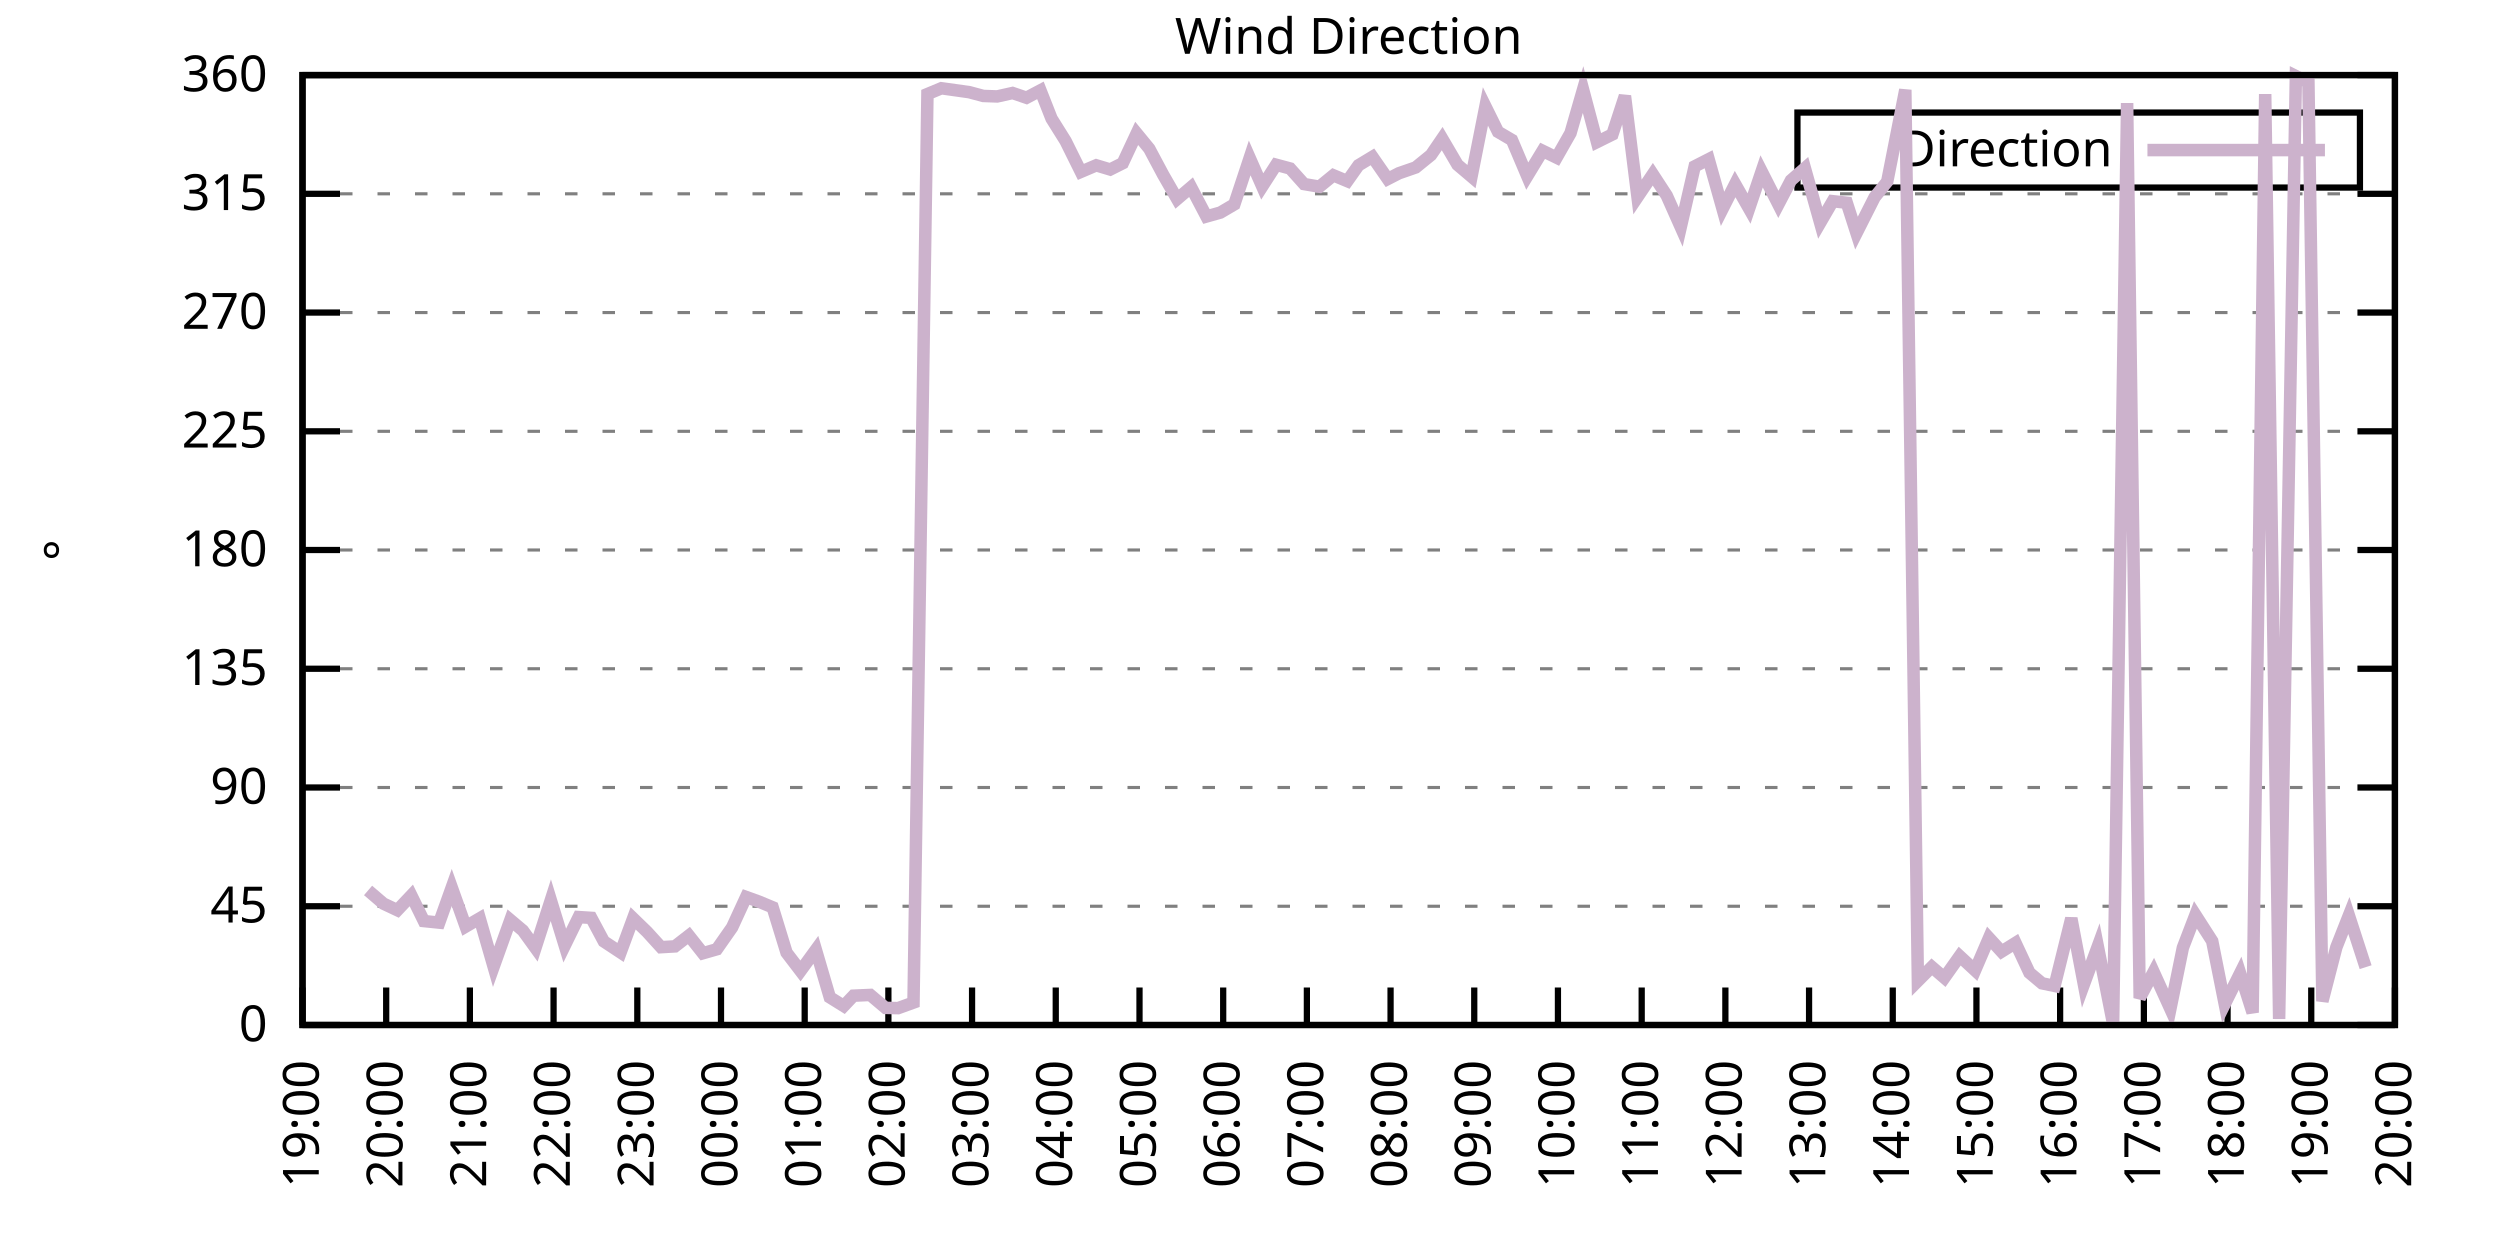
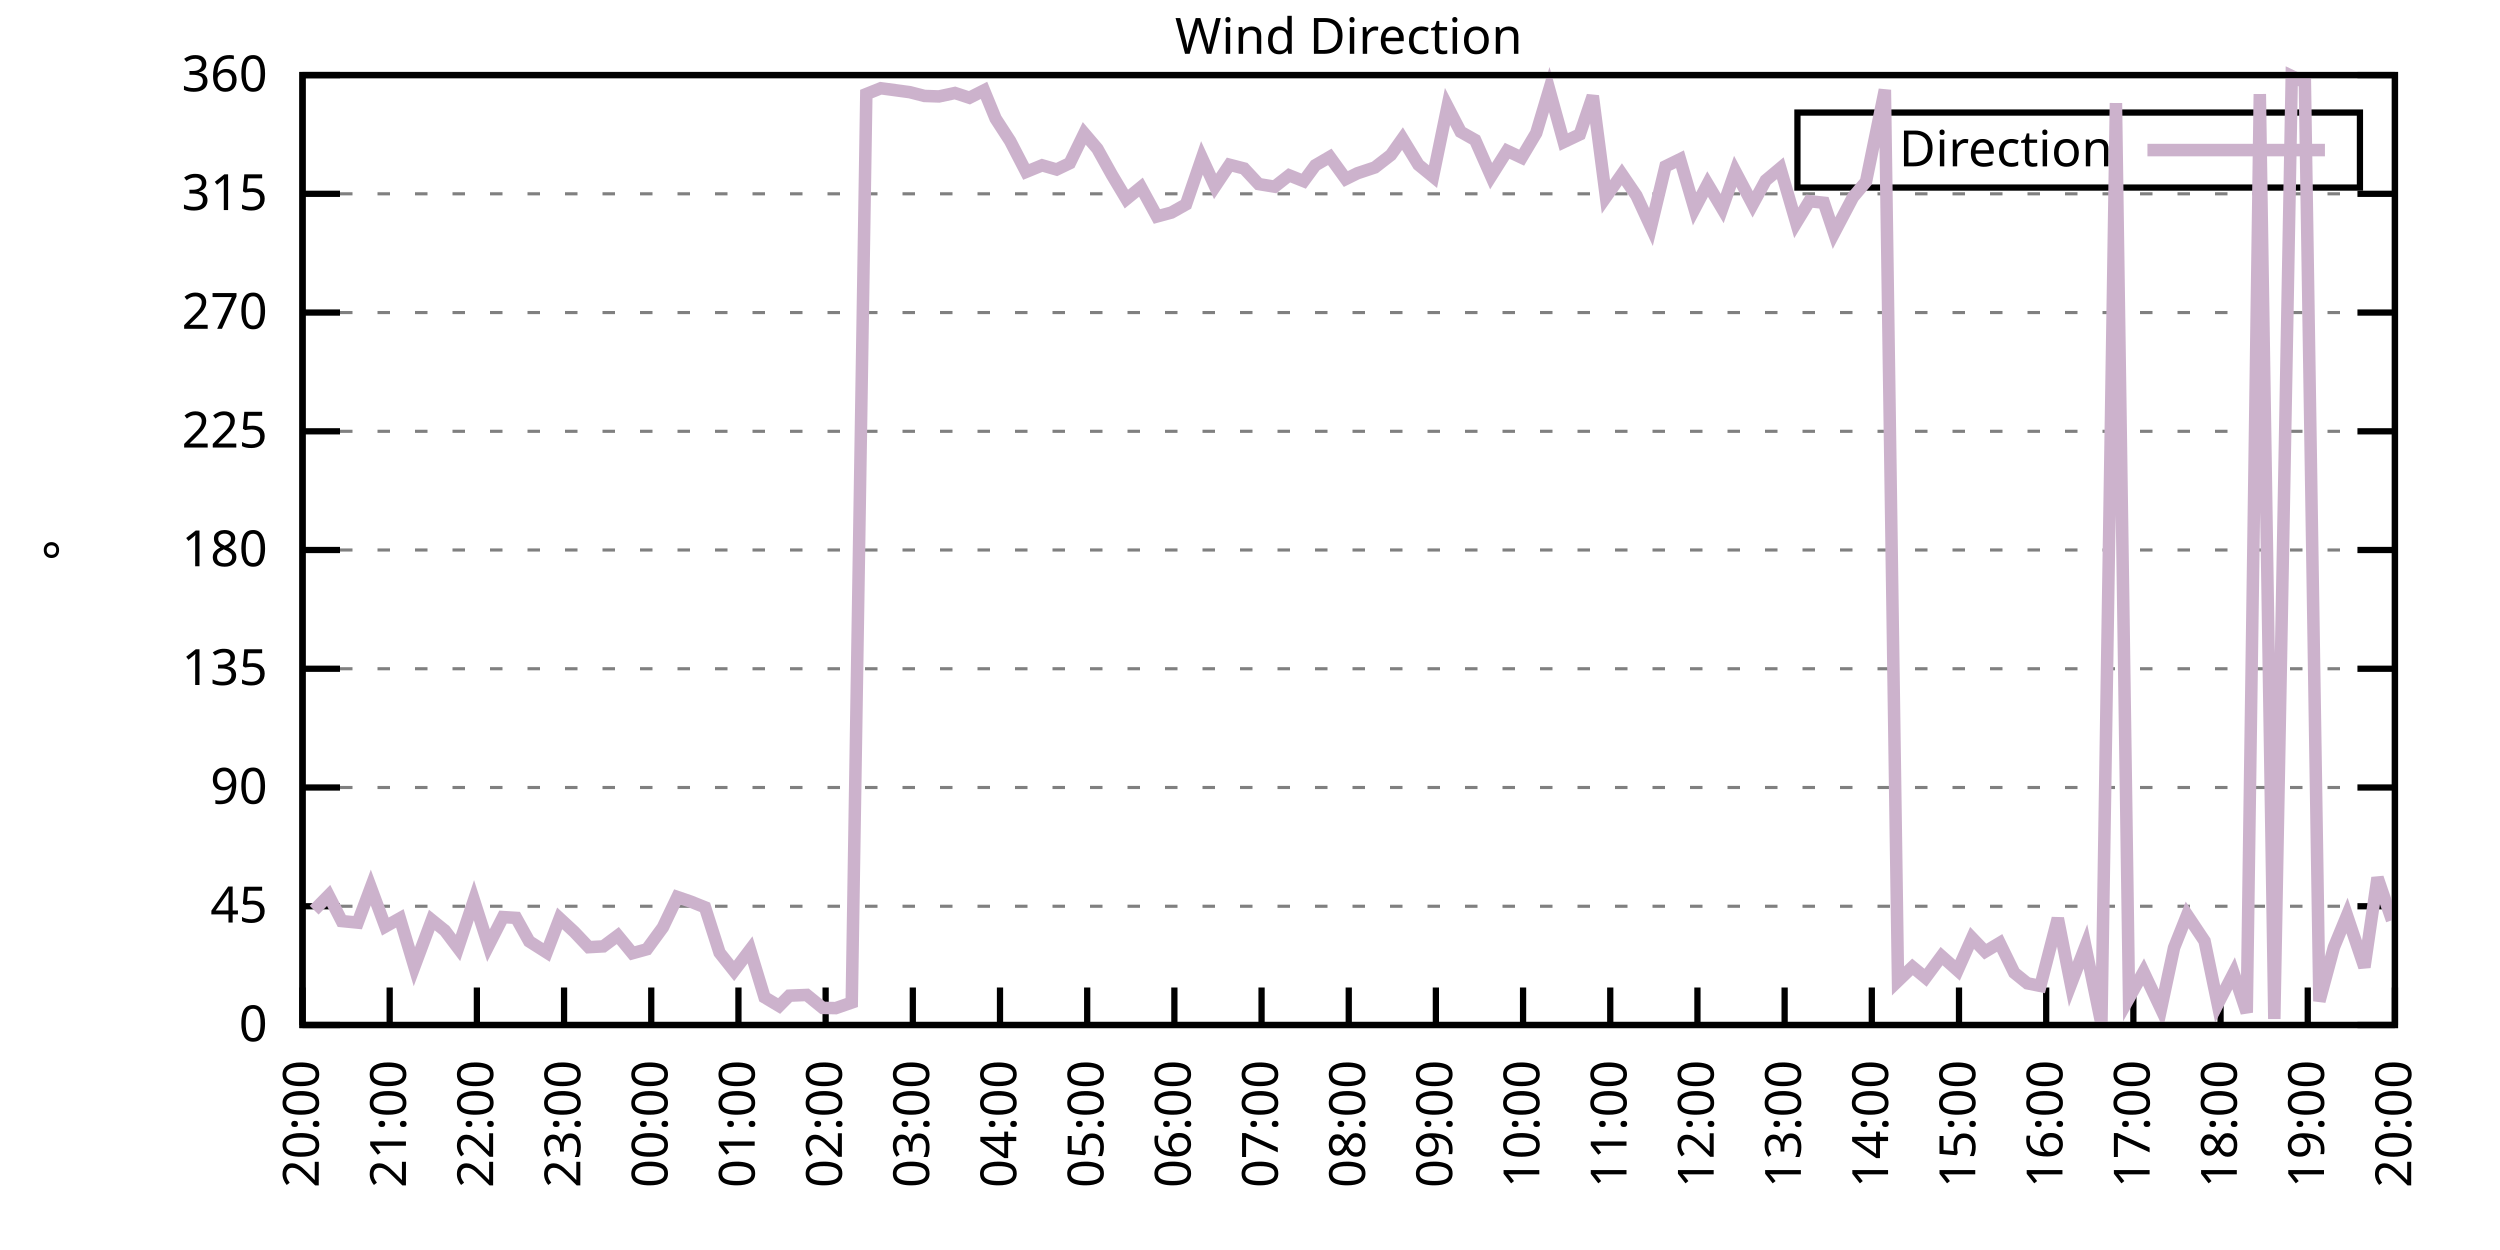
<svg xmlns="http://www.w3.org/2000/svg" xmlns:xlink="http://www.w3.org/1999/xlink" width="400" height="200" viewBox="0 0 400 200">
  <g id="gnuplot_canvas">
    <rect x="0" y="0" width="400" height="200" fill="none" />
    <defs>
      <circle id="gpDot" r="0.5" stroke-width="0.5" stroke="currentColor" />
      <path id="gpPt0" stroke-width="0.333" stroke="currentColor" d="M-1,0 h2 M0,-1 v2" />
      <path id="gpPt1" stroke-width="0.333" stroke="currentColor" d="M-1,-1 L1,1 M1,-1 L-1,1" />
      <path id="gpPt2" stroke-width="0.333" stroke="currentColor" d="M-1,0 L1,0 M0,-1 L0,1 M-1,-1 L1,1 M-1,1 L1,-1" />
      <rect id="gpPt3" stroke-width="0.333" stroke="currentColor" x="-1" y="-1" width="2" height="2" />
      <rect id="gpPt4" stroke-width="0.333" stroke="currentColor" fill="currentColor" x="-1" y="-1" width="2" height="2" />
      <circle id="gpPt5" stroke-width="0.333" stroke="currentColor" cx="0" cy="0" r="1" />
      <use xlink:href="#gpPt5" id="gpPt6" fill="currentColor" stroke="none" />
      <path id="gpPt7" stroke-width="0.333" stroke="currentColor" d="M0,-1.33 L-1.33,0.67 L1.33,0.67 z" />
      <use xlink:href="#gpPt7" id="gpPt8" fill="currentColor" stroke="none" />
      <use xlink:href="#gpPt7" id="gpPt9" stroke="currentColor" transform="rotate(180)" />
      <use xlink:href="#gpPt9" id="gpPt10" fill="currentColor" stroke="none" />
      <use xlink:href="#gpPt3" id="gpPt11" stroke="currentColor" transform="rotate(45)" />
      <use xlink:href="#gpPt11" id="gpPt12" fill="currentColor" stroke="none" />
      <path id="gpPt13" stroke-width="0.333" stroke="currentColor" d="M0,1.330 L1.265,0.411 L0.782,-1.067 L-0.782,-1.076 L-1.265,0.411 z" />
      <use xlink:href="#gpPt13" id="gpPt14" fill="currentColor" stroke="none" />
      <filter id="textbox" filterUnits="objectBoundingBox" x="0" y="0" height="1" width="1">
        <feFlood flood-color="white" flood-opacity="1" result="bgnd" />
        <feComposite in="SourceGraphic" in2="bgnd" operator="atop" />
      </filter>
      <filter id="greybox" filterUnits="objectBoundingBox" x="0" y="0" height="1" width="1">
        <feFlood flood-color="lightgrey" flood-opacity="1" result="grey" />
        <feComposite in="SourceGraphic" in2="grey" operator="atop" />
      </filter>
    </defs>
    <g fill="none" color="white" stroke="currentColor" stroke-width="1.00" stroke-linecap="butt" stroke-linejoin="miter">
</g>
    <g fill="none" color="black" stroke="currentColor" stroke-width="1.00" stroke-linecap="butt" stroke-linejoin="miter">
      <g stroke="none" shape-rendering="crispEdges">
        <polygon fill="rgb(255, 255, 255)" points="48.40,164.00 383.18,164.00 383.18,12.02 48.40,12.02 " />
      </g>
    </g>
    <g fill="none" color="black" stroke="currentColor" stroke-width="1.00" stroke-linecap="butt" stroke-linejoin="miter">
</g>
    <g fill="none" color="black" stroke="black" stroke-width="0.50" stroke-linecap="butt" stroke-linejoin="miter">
</g>
    <g fill="none" color="gray" stroke="currentColor" stroke-width="0.50" stroke-linecap="butt" stroke-linejoin="miter">
      <path stroke="gray" stroke-dasharray="2,4" class="gridline" d="M48.40,164.00 L383.19,164.00  " />
    </g>
    <g fill="none" color="gray" stroke="gray" stroke-width="1.00" stroke-linecap="butt" stroke-linejoin="miter">
</g>
    <g fill="none" color="black" stroke="currentColor" stroke-width="1.00" stroke-linecap="butt" stroke-linejoin="miter">
      <path stroke="black" d="M48.40,164.00 L54.40,164.00 M383.19,164.00 L377.19,164.00  " />
      <g transform="translate(42.80,166.60)" stroke="none" fill="black" font-family="Sans" font-size="8.00" text-anchor="end">
        <text>
          <tspan font-family="Sans"> 0</tspan>
        </text>
      </g>
    </g>
    <g fill="none" color="black" stroke="currentColor" stroke-width="1.00" stroke-linecap="butt" stroke-linejoin="miter">
</g>
    <g fill="none" color="black" stroke="black" stroke-width="0.50" stroke-linecap="butt" stroke-linejoin="miter">
</g>
    <g fill="none" color="gray" stroke="currentColor" stroke-width="0.50" stroke-linecap="butt" stroke-linejoin="miter">
      <path stroke="gray" stroke-dasharray="2,4" class="gridline" d="M48.40,145.00 L383.19,145.00  " />
    </g>
    <g fill="none" color="gray" stroke="gray" stroke-width="1.00" stroke-linecap="butt" stroke-linejoin="miter">
</g>
    <g fill="none" color="black" stroke="currentColor" stroke-width="1.00" stroke-linecap="butt" stroke-linejoin="miter">
      <path stroke="black" d="M48.40,145.00 L54.40,145.00 M383.19,145.00 L377.19,145.00  " />
      <g transform="translate(42.80,147.60)" stroke="none" fill="black" font-family="Sans" font-size="8.00" text-anchor="end">
        <text>
          <tspan font-family="Sans"> 45</tspan>
        </text>
      </g>
    </g>
    <g fill="none" color="black" stroke="currentColor" stroke-width="1.00" stroke-linecap="butt" stroke-linejoin="miter">
</g>
    <g fill="none" color="black" stroke="black" stroke-width="0.50" stroke-linecap="butt" stroke-linejoin="miter">
</g>
    <g fill="none" color="gray" stroke="currentColor" stroke-width="0.50" stroke-linecap="butt" stroke-linejoin="miter">
      <path stroke="gray" stroke-dasharray="2,4" class="gridline" d="M48.40,126.00 L383.19,126.00  " />
    </g>
    <g fill="none" color="gray" stroke="gray" stroke-width="1.00" stroke-linecap="butt" stroke-linejoin="miter">
</g>
    <g fill="none" color="black" stroke="currentColor" stroke-width="1.00" stroke-linecap="butt" stroke-linejoin="miter">
      <path stroke="black" d="M48.40,126.00 L54.40,126.00 M383.19,126.00 L377.19,126.00  " />
      <g transform="translate(42.80,128.60)" stroke="none" fill="black" font-family="Sans" font-size="8.00" text-anchor="end">
        <text>
          <tspan font-family="Sans"> 90</tspan>
        </text>
      </g>
    </g>
    <g fill="none" color="black" stroke="currentColor" stroke-width="1.00" stroke-linecap="butt" stroke-linejoin="miter">
</g>
    <g fill="none" color="black" stroke="black" stroke-width="0.50" stroke-linecap="butt" stroke-linejoin="miter">
</g>
    <g fill="none" color="gray" stroke="currentColor" stroke-width="0.50" stroke-linecap="butt" stroke-linejoin="miter">
      <path stroke="gray" stroke-dasharray="2,4" class="gridline" d="M48.40,107.00 L383.19,107.00  " />
    </g>
    <g fill="none" color="gray" stroke="gray" stroke-width="1.00" stroke-linecap="butt" stroke-linejoin="miter">
</g>
    <g fill="none" color="black" stroke="currentColor" stroke-width="1.00" stroke-linecap="butt" stroke-linejoin="miter">
      <path stroke="black" d="M48.40,107.00 L54.40,107.00 M383.19,107.00 L377.19,107.00  " />
      <g transform="translate(42.80,109.60)" stroke="none" fill="black" font-family="Sans" font-size="8.00" text-anchor="end">
        <text>
          <tspan font-family="Sans"> 135</tspan>
        </text>
      </g>
    </g>
    <g fill="none" color="black" stroke="currentColor" stroke-width="1.00" stroke-linecap="butt" stroke-linejoin="miter">
</g>
    <g fill="none" color="black" stroke="black" stroke-width="0.50" stroke-linecap="butt" stroke-linejoin="miter">
</g>
    <g fill="none" color="gray" stroke="currentColor" stroke-width="0.50" stroke-linecap="butt" stroke-linejoin="miter">
      <path stroke="gray" stroke-dasharray="2,4" class="gridline" d="M48.40,88.00 L383.19,88.00  " />
    </g>
    <g fill="none" color="gray" stroke="gray" stroke-width="1.00" stroke-linecap="butt" stroke-linejoin="miter">
</g>
    <g fill="none" color="black" stroke="currentColor" stroke-width="1.00" stroke-linecap="butt" stroke-linejoin="miter">
      <path stroke="black" d="M48.40,88.00 L54.40,88.00 M383.19,88.00 L377.19,88.00  " />
      <g transform="translate(42.80,90.60)" stroke="none" fill="black" font-family="Sans" font-size="8.00" text-anchor="end">
        <text>
          <tspan font-family="Sans"> 180</tspan>
        </text>
      </g>
    </g>
    <g fill="none" color="black" stroke="currentColor" stroke-width="1.00" stroke-linecap="butt" stroke-linejoin="miter">
</g>
    <g fill="none" color="black" stroke="black" stroke-width="0.50" stroke-linecap="butt" stroke-linejoin="miter">
</g>
    <g fill="none" color="gray" stroke="currentColor" stroke-width="0.50" stroke-linecap="butt" stroke-linejoin="miter">
      <path stroke="gray" stroke-dasharray="2,4" class="gridline" d="M48.40,69.01 L383.19,69.01  " />
    </g>
    <g fill="none" color="gray" stroke="gray" stroke-width="1.00" stroke-linecap="butt" stroke-linejoin="miter">
</g>
    <g fill="none" color="black" stroke="currentColor" stroke-width="1.00" stroke-linecap="butt" stroke-linejoin="miter">
      <path stroke="black" d="M48.40,69.01 L54.40,69.01 M383.19,69.01 L377.19,69.01  " />
      <g transform="translate(42.80,71.61)" stroke="none" fill="black" font-family="Sans" font-size="8.00" text-anchor="end">
        <text>
          <tspan font-family="Sans"> 225</tspan>
        </text>
      </g>
    </g>
    <g fill="none" color="black" stroke="currentColor" stroke-width="1.00" stroke-linecap="butt" stroke-linejoin="miter">
</g>
    <g fill="none" color="black" stroke="black" stroke-width="0.50" stroke-linecap="butt" stroke-linejoin="miter">
</g>
    <g fill="none" color="gray" stroke="currentColor" stroke-width="0.50" stroke-linecap="butt" stroke-linejoin="miter">
      <path stroke="gray" stroke-dasharray="2,4" class="gridline" d="M48.40,50.01 L383.19,50.01  " />
    </g>
    <g fill="none" color="gray" stroke="gray" stroke-width="1.00" stroke-linecap="butt" stroke-linejoin="miter">
</g>
    <g fill="none" color="black" stroke="currentColor" stroke-width="1.00" stroke-linecap="butt" stroke-linejoin="miter">
      <path stroke="black" d="M48.40,50.01 L54.40,50.01 M383.19,50.01 L377.19,50.01  " />
      <g transform="translate(42.80,52.61)" stroke="none" fill="black" font-family="Sans" font-size="8.00" text-anchor="end">
        <text>
          <tspan font-family="Sans"> 270</tspan>
        </text>
      </g>
    </g>
    <g fill="none" color="black" stroke="currentColor" stroke-width="1.00" stroke-linecap="butt" stroke-linejoin="miter">
</g>
    <g fill="none" color="black" stroke="black" stroke-width="0.50" stroke-linecap="butt" stroke-linejoin="miter">
</g>
    <g fill="none" color="gray" stroke="currentColor" stroke-width="0.50" stroke-linecap="butt" stroke-linejoin="miter">
      <path stroke="gray" stroke-dasharray="2,4" class="gridline" d="M48.40,31.01 L383.19,31.01  " />
    </g>
    <g fill="none" color="gray" stroke="gray" stroke-width="1.00" stroke-linecap="butt" stroke-linejoin="miter">
</g>
    <g fill="none" color="black" stroke="currentColor" stroke-width="1.00" stroke-linecap="butt" stroke-linejoin="miter">
      <path stroke="black" d="M48.40,31.01 L54.40,31.01 M383.19,31.01 L377.19,31.01  " />
      <g transform="translate(42.80,33.61)" stroke="none" fill="black" font-family="Sans" font-size="8.00" text-anchor="end">
        <text>
          <tspan font-family="Sans"> 315</tspan>
        </text>
      </g>
    </g>
    <g fill="none" color="black" stroke="currentColor" stroke-width="1.00" stroke-linecap="butt" stroke-linejoin="miter">
</g>
    <g fill="none" color="black" stroke="black" stroke-width="0.50" stroke-linecap="butt" stroke-linejoin="miter">
</g>
    <g fill="none" color="gray" stroke="currentColor" stroke-width="0.50" stroke-linecap="butt" stroke-linejoin="miter">
      <path stroke="gray" stroke-dasharray="2,4" class="gridline" d="M48.40,12.01 L383.19,12.01  " />
    </g>
    <g fill="none" color="gray" stroke="gray" stroke-width="1.00" stroke-linecap="butt" stroke-linejoin="miter">
</g>
    <g fill="none" color="black" stroke="currentColor" stroke-width="1.00" stroke-linecap="butt" stroke-linejoin="miter">
      <path stroke="black" d="M48.40,12.01 L54.40,12.01 M383.19,12.01 L377.19,12.01  " />
      <g transform="translate(42.80,14.61)" stroke="none" fill="black" font-family="Sans" font-size="8.00" text-anchor="end">
        <text>
          <tspan font-family="Sans"> 360</tspan>
        </text>
      </g>
    </g>
    <g fill="none" color="black" stroke="currentColor" stroke-width="1.00" stroke-linecap="butt" stroke-linejoin="miter">
      <path stroke="black" d="M48.40,164.00 L48.40,158.00  " />
      <g transform="translate(51.00,169.60) rotate(270.00)" stroke="none" fill="black" font-family="Sans" font-size="8.00" text-anchor="end">
        <text>
-           <tspan font-family="Sans">19:00</tspan>
-         </text>
-       </g>
-     </g>
-     <g fill="none" color="black" stroke="currentColor" stroke-width="1.00" stroke-linecap="butt" stroke-linejoin="miter">
-       <path stroke="black" d="M61.79,164.00 L61.79,158.00  " />
-       <g transform="translate(64.39,169.60) rotate(270.00)" stroke="none" fill="black" font-family="Sans" font-size="8.00" text-anchor="end">
-         <text>
          <tspan font-family="Sans">20:00</tspan>
        </text>
      </g>
    </g>
    <g fill="none" color="black" stroke="currentColor" stroke-width="1.00" stroke-linecap="butt" stroke-linejoin="miter">
-       <path stroke="black" d="M75.18,164.00 L75.18,158.00  " />
-       <g transform="translate(77.78,169.60) rotate(270.00)" stroke="none" fill="black" font-family="Sans" font-size="8.00" text-anchor="end">
+       <path stroke="black" d="M62.35,164.00 L62.35,158.00  " />
+       <g transform="translate(64.95,169.60) rotate(270.00)" stroke="none" fill="black" font-family="Sans" font-size="8.00" text-anchor="end">
        <text>
          <tspan font-family="Sans">21:00</tspan>
        </text>
      </g>
    </g>
    <g fill="none" color="black" stroke="currentColor" stroke-width="1.00" stroke-linecap="butt" stroke-linejoin="miter">
-       <path stroke="black" d="M88.57,164.00 L88.57,158.00  " />
-       <g transform="translate(91.17,169.60) rotate(270.00)" stroke="none" fill="black" font-family="Sans" font-size="8.00" text-anchor="end">
+       <path stroke="black" d="M76.30,164.00 L76.30,158.00  " />
+       <g transform="translate(78.90,169.60) rotate(270.00)" stroke="none" fill="black" font-family="Sans" font-size="8.00" text-anchor="end">
        <text>
          <tspan font-family="Sans">22:00</tspan>
        </text>
      </g>
    </g>
    <g fill="none" color="black" stroke="currentColor" stroke-width="1.00" stroke-linecap="butt" stroke-linejoin="miter">
-       <path stroke="black" d="M101.97,164.00 L101.97,158.00  " />
-       <g transform="translate(104.57,169.60) rotate(270.00)" stroke="none" fill="black" font-family="Sans" font-size="8.00" text-anchor="end">
+       <path stroke="black" d="M90.25,164.00 L90.25,158.00  " />
+       <g transform="translate(92.85,169.60) rotate(270.00)" stroke="none" fill="black" font-family="Sans" font-size="8.00" text-anchor="end">
        <text>
          <tspan font-family="Sans">23:00</tspan>
        </text>
      </g>
    </g>
    <g fill="none" color="black" stroke="currentColor" stroke-width="1.00" stroke-linecap="butt" stroke-linejoin="miter">
-       <path stroke="black" d="M115.36,164.00 L115.36,158.00  " />
-       <g transform="translate(117.96,169.60) rotate(270.00)" stroke="none" fill="black" font-family="Sans" font-size="8.00" text-anchor="end">
+       <path stroke="black" d="M104.20,164.00 L104.20,158.00  " />
+       <g transform="translate(106.80,169.60) rotate(270.00)" stroke="none" fill="black" font-family="Sans" font-size="8.00" text-anchor="end">
        <text>
          <tspan font-family="Sans">00:00</tspan>
        </text>
      </g>
    </g>
    <g fill="none" color="black" stroke="currentColor" stroke-width="1.00" stroke-linecap="butt" stroke-linejoin="miter">
-       <path stroke="black" d="M128.75,164.00 L128.75,158.00  " />
-       <g transform="translate(131.35,169.60) rotate(270.00)" stroke="none" fill="black" font-family="Sans" font-size="8.00" text-anchor="end">
+       <path stroke="black" d="M118.15,164.00 L118.15,158.00  " />
+       <g transform="translate(120.75,169.60) rotate(270.00)" stroke="none" fill="black" font-family="Sans" font-size="8.00" text-anchor="end">
        <text>
          <tspan font-family="Sans">01:00</tspan>
        </text>
      </g>
    </g>
    <g fill="none" color="black" stroke="currentColor" stroke-width="1.00" stroke-linecap="butt" stroke-linejoin="miter">
-       <path stroke="black" d="M142.14,164.00 L142.14,158.00  " />
-       <g transform="translate(144.74,169.60) rotate(270.00)" stroke="none" fill="black" font-family="Sans" font-size="8.00" text-anchor="end">
+       <path stroke="black" d="M132.10,164.00 L132.10,158.00  " />
+       <g transform="translate(134.70,169.60) rotate(270.00)" stroke="none" fill="black" font-family="Sans" font-size="8.00" text-anchor="end">
        <text>
          <tspan font-family="Sans">02:00</tspan>
        </text>
      </g>
    </g>
    <g fill="none" color="black" stroke="currentColor" stroke-width="1.00" stroke-linecap="butt" stroke-linejoin="miter">
-       <path stroke="black" d="M155.53,164.00 L155.53,158.00  " />
-       <g transform="translate(158.13,169.60) rotate(270.00)" stroke="none" fill="black" font-family="Sans" font-size="8.00" text-anchor="end">
+       <path stroke="black" d="M146.05,164.00 L146.05,158.00  " />
+       <g transform="translate(148.65,169.60) rotate(270.00)" stroke="none" fill="black" font-family="Sans" font-size="8.00" text-anchor="end">
        <text>
          <tspan font-family="Sans">03:00</tspan>
        </text>
      </g>
    </g>
    <g fill="none" color="black" stroke="currentColor" stroke-width="1.00" stroke-linecap="butt" stroke-linejoin="miter">
-       <path stroke="black" d="M168.92,164.00 L168.92,158.00  " />
-       <g transform="translate(171.52,169.60) rotate(270.00)" stroke="none" fill="black" font-family="Sans" font-size="8.00" text-anchor="end">
+       <path stroke="black" d="M160.00,164.00 L160.00,158.00  " />
+       <g transform="translate(162.60,169.60) rotate(270.00)" stroke="none" fill="black" font-family="Sans" font-size="8.00" text-anchor="end">
        <text>
          <tspan font-family="Sans">04:00</tspan>
        </text>
      </g>
    </g>
    <g fill="none" color="black" stroke="currentColor" stroke-width="1.00" stroke-linecap="butt" stroke-linejoin="miter">
-       <path stroke="black" d="M182.32,164.00 L182.32,158.00  " />
-       <g transform="translate(184.92,169.60) rotate(270.00)" stroke="none" fill="black" font-family="Sans" font-size="8.00" text-anchor="end">
+       <path stroke="black" d="M173.95,164.00 L173.95,158.00  " />
+       <g transform="translate(176.55,169.60) rotate(270.00)" stroke="none" fill="black" font-family="Sans" font-size="8.00" text-anchor="end">
        <text>
          <tspan font-family="Sans">05:00</tspan>
        </text>
      </g>
    </g>
    <g fill="none" color="black" stroke="currentColor" stroke-width="1.00" stroke-linecap="butt" stroke-linejoin="miter">
-       <path stroke="black" d="M195.71,164.00 L195.71,158.00  " />
-       <g transform="translate(198.31,169.60) rotate(270.00)" stroke="none" fill="black" font-family="Sans" font-size="8.00" text-anchor="end">
+       <path stroke="black" d="M187.90,164.00 L187.90,158.00  " />
+       <g transform="translate(190.50,169.60) rotate(270.00)" stroke="none" fill="black" font-family="Sans" font-size="8.00" text-anchor="end">
        <text>
          <tspan font-family="Sans">06:00</tspan>
        </text>
      </g>
    </g>
    <g fill="none" color="black" stroke="currentColor" stroke-width="1.00" stroke-linecap="butt" stroke-linejoin="miter">
-       <path stroke="black" d="M209.10,164.00 L209.10,158.00  " />
-       <g transform="translate(211.70,169.60) rotate(270.00)" stroke="none" fill="black" font-family="Sans" font-size="8.00" text-anchor="end">
+       <path stroke="black" d="M201.85,164.00 L201.85,158.00  " />
+       <g transform="translate(204.45,169.60) rotate(270.00)" stroke="none" fill="black" font-family="Sans" font-size="8.00" text-anchor="end">
        <text>
          <tspan font-family="Sans">07:00</tspan>
        </text>
      </g>
    </g>
    <g fill="none" color="black" stroke="currentColor" stroke-width="1.00" stroke-linecap="butt" stroke-linejoin="miter">
-       <path stroke="black" d="M222.49,164.00 L222.49,158.00  " />
-       <g transform="translate(225.09,169.60) rotate(270.00)" stroke="none" fill="black" font-family="Sans" font-size="8.00" text-anchor="end">
+       <path stroke="black" d="M215.80,164.00 L215.80,158.00  " />
+       <g transform="translate(218.40,169.60) rotate(270.00)" stroke="none" fill="black" font-family="Sans" font-size="8.00" text-anchor="end">
        <text>
          <tspan font-family="Sans">08:00</tspan>
        </text>
      </g>
    </g>
    <g fill="none" color="black" stroke="currentColor" stroke-width="1.00" stroke-linecap="butt" stroke-linejoin="miter">
-       <path stroke="black" d="M235.88,164.00 L235.88,158.00  " />
-       <g transform="translate(238.48,169.60) rotate(270.00)" stroke="none" fill="black" font-family="Sans" font-size="8.00" text-anchor="end">
+       <path stroke="black" d="M229.74,164.00 L229.74,158.00  " />
+       <g transform="translate(232.34,169.60) rotate(270.00)" stroke="none" fill="black" font-family="Sans" font-size="8.00" text-anchor="end">
        <text>
          <tspan font-family="Sans">09:00</tspan>
        </text>
      </g>
    </g>
    <g fill="none" color="black" stroke="currentColor" stroke-width="1.00" stroke-linecap="butt" stroke-linejoin="miter">
-       <path stroke="black" d="M249.27,164.00 L249.27,158.00  " />
-       <g transform="translate(251.87,169.60) rotate(270.00)" stroke="none" fill="black" font-family="Sans" font-size="8.00" text-anchor="end">
+       <path stroke="black" d="M243.69,164.00 L243.69,158.00  " />
+       <g transform="translate(246.29,169.60) rotate(270.00)" stroke="none" fill="black" font-family="Sans" font-size="8.00" text-anchor="end">
        <text>
          <tspan font-family="Sans">10:00</tspan>
        </text>
      </g>
    </g>
    <g fill="none" color="black" stroke="currentColor" stroke-width="1.00" stroke-linecap="butt" stroke-linejoin="miter">
-       <path stroke="black" d="M262.67,164.00 L262.67,158.00  " />
-       <g transform="translate(265.27,169.60) rotate(270.00)" stroke="none" fill="black" font-family="Sans" font-size="8.00" text-anchor="end">
+       <path stroke="black" d="M257.64,164.00 L257.64,158.00  " />
+       <g transform="translate(260.24,169.60) rotate(270.00)" stroke="none" fill="black" font-family="Sans" font-size="8.00" text-anchor="end">
        <text>
          <tspan font-family="Sans">11:00</tspan>
        </text>
      </g>
    </g>
    <g fill="none" color="black" stroke="currentColor" stroke-width="1.00" stroke-linecap="butt" stroke-linejoin="miter">
-       <path stroke="black" d="M276.06,164.00 L276.06,158.00  " />
-       <g transform="translate(278.66,169.60) rotate(270.00)" stroke="none" fill="black" font-family="Sans" font-size="8.00" text-anchor="end">
+       <path stroke="black" d="M271.59,164.00 L271.59,158.00  " />
+       <g transform="translate(274.19,169.60) rotate(270.00)" stroke="none" fill="black" font-family="Sans" font-size="8.00" text-anchor="end">
        <text>
          <tspan font-family="Sans">12:00</tspan>
        </text>
      </g>
    </g>
    <g fill="none" color="black" stroke="currentColor" stroke-width="1.00" stroke-linecap="butt" stroke-linejoin="miter">
-       <path stroke="black" d="M289.45,164.00 L289.45,158.00  " />
-       <g transform="translate(292.05,169.60) rotate(270.00)" stroke="none" fill="black" font-family="Sans" font-size="8.00" text-anchor="end">
+       <path stroke="black" d="M285.54,164.00 L285.54,158.00  " />
+       <g transform="translate(288.14,169.60) rotate(270.00)" stroke="none" fill="black" font-family="Sans" font-size="8.00" text-anchor="end">
        <text>
          <tspan font-family="Sans">13:00</tspan>
        </text>
      </g>
    </g>
    <g fill="none" color="black" stroke="currentColor" stroke-width="1.00" stroke-linecap="butt" stroke-linejoin="miter">
-       <path stroke="black" d="M302.84,164.00 L302.84,158.00  " />
-       <g transform="translate(305.44,169.60) rotate(270.00)" stroke="none" fill="black" font-family="Sans" font-size="8.00" text-anchor="end">
+       <path stroke="black" d="M299.49,164.00 L299.49,158.00  " />
+       <g transform="translate(302.09,169.60) rotate(270.00)" stroke="none" fill="black" font-family="Sans" font-size="8.00" text-anchor="end">
        <text>
          <tspan font-family="Sans">14:00</tspan>
        </text>
      </g>
    </g>
    <g fill="none" color="black" stroke="currentColor" stroke-width="1.00" stroke-linecap="butt" stroke-linejoin="miter">
-       <path stroke="black" d="M316.23,164.00 L316.23,158.00  " />
-       <g transform="translate(318.83,169.60) rotate(270.00)" stroke="none" fill="black" font-family="Sans" font-size="8.00" text-anchor="end">
+       <path stroke="black" d="M313.44,164.00 L313.44,158.00  " />
+       <g transform="translate(316.04,169.60) rotate(270.00)" stroke="none" fill="black" font-family="Sans" font-size="8.00" text-anchor="end">
        <text>
          <tspan font-family="Sans">15:00</tspan>
        </text>
      </g>
    </g>
    <g fill="none" color="black" stroke="currentColor" stroke-width="1.00" stroke-linecap="butt" stroke-linejoin="miter">
-       <path stroke="black" d="M329.62,164.00 L329.62,158.00  " />
-       <g transform="translate(332.22,169.60) rotate(270.00)" stroke="none" fill="black" font-family="Sans" font-size="8.00" text-anchor="end">
+       <path stroke="black" d="M327.39,164.00 L327.39,158.00  " />
+       <g transform="translate(329.99,169.60) rotate(270.00)" stroke="none" fill="black" font-family="Sans" font-size="8.00" text-anchor="end">
        <text>
          <tspan font-family="Sans">16:00</tspan>
        </text>
      </g>
    </g>
    <g fill="none" color="black" stroke="currentColor" stroke-width="1.00" stroke-linecap="butt" stroke-linejoin="miter">
-       <path stroke="black" d="M343.02,164.00 L343.02,158.00  " />
-       <g transform="translate(345.62,169.60) rotate(270.00)" stroke="none" fill="black" font-family="Sans" font-size="8.00" text-anchor="end">
+       <path stroke="black" d="M341.34,164.00 L341.34,158.00  " />
+       <g transform="translate(343.94,169.60) rotate(270.00)" stroke="none" fill="black" font-family="Sans" font-size="8.00" text-anchor="end">
        <text>
          <tspan font-family="Sans">17:00</tspan>
        </text>
      </g>
    </g>
    <g fill="none" color="black" stroke="currentColor" stroke-width="1.00" stroke-linecap="butt" stroke-linejoin="miter">
-       <path stroke="black" d="M356.41,164.00 L356.41,158.00  " />
-       <g transform="translate(359.01,169.60) rotate(270.00)" stroke="none" fill="black" font-family="Sans" font-size="8.00" text-anchor="end">
+       <path stroke="black" d="M355.29,164.00 L355.29,158.00  " />
+       <g transform="translate(357.89,169.60) rotate(270.00)" stroke="none" fill="black" font-family="Sans" font-size="8.00" text-anchor="end">
        <text>
          <tspan font-family="Sans">18:00</tspan>
        </text>
      </g>
    </g>
    <g fill="none" color="black" stroke="currentColor" stroke-width="1.00" stroke-linecap="butt" stroke-linejoin="miter">
-       <path stroke="black" d="M369.80,164.00 L369.80,158.00  " />
-       <g transform="translate(372.40,169.60) rotate(270.00)" stroke="none" fill="black" font-family="Sans" font-size="8.00" text-anchor="end">
+       <path stroke="black" d="M369.24,164.00 L369.24,158.00  " />
+       <g transform="translate(371.84,169.60) rotate(270.00)" stroke="none" fill="black" font-family="Sans" font-size="8.00" text-anchor="end">
        <text>
          <tspan font-family="Sans">19:00</tspan>
        </text>
      </g>
    </g>
    <g fill="none" color="black" stroke="currentColor" stroke-width="1.00" stroke-linecap="butt" stroke-linejoin="miter">
      <path stroke="black" d="M383.19,164.00 L383.19,158.00  " />
      <g transform="translate(385.79,169.60) rotate(270.00)" stroke="none" fill="black" font-family="Sans" font-size="8.00" text-anchor="end">
        <text>
          <tspan font-family="Sans">20:00</tspan>
        </text>
      </g>
    </g>
    <g fill="none" color="black" stroke="currentColor" stroke-width="1.00" stroke-linecap="butt" stroke-linejoin="miter">
</g>
    <g fill="none" color="black" stroke="currentColor" stroke-width="1.00" stroke-linecap="butt" stroke-linejoin="miter">
      <path stroke="black" d="M48.40,12.01 L48.40,164.00 L383.19,164.00 L383.19,12.01 L48.40,12.01 Z  " />
    </g>
    <g fill="none" color="black" stroke="currentColor" stroke-width="1.00" stroke-linecap="butt" stroke-linejoin="miter">
</g>
    <g fill="none" color="black" stroke="currentColor" stroke-width="1.00" stroke-linecap="butt" stroke-linejoin="miter">
      <path stroke="black" d="M287.59,30.01 L287.59,18.01 L377.59,18.01 L377.59,30.01 L287.59,30.01 Z  " />
    </g>
    <g id="Wind_direction_plot_1">
      <g fill="none" color="white" stroke="black" stroke-width="2.00" stroke-linecap="butt" stroke-linejoin="miter">
</g>
      <g fill="none" color="black" stroke="currentColor" stroke-width="2.00" stroke-linecap="butt" stroke-linejoin="miter">
        <g transform="translate(337.99,26.61)" stroke="none" fill="black" font-family="Sans" font-size="8.00" text-anchor="end">
          <text>
            <tspan font-family="Sans">Direction</tspan>
          </text>
        </g>
      </g>
      <g fill="none" color="black" stroke="currentColor" stroke-width="2.00" stroke-linecap="butt" stroke-linejoin="miter">
-         <path stroke="rgb(204, 178, 204)" d="M343.59,24.01 L371.99,24.01 M58.89,142.47 L61.35,144.58 L63.58,145.63 L65.81,143.27 L67.82,147.37 L70.27,147.62   L72.28,142.00 L74.51,148.25 L76.75,146.94 L78.98,154.67 L81.66,147.20 L83.66,148.89 L85.67,151.67 L88.13,144.03   L90.36,151.29 L92.59,146.73 L94.60,146.86 L96.61,150.62 L99.29,152.39 L101.30,146.94 L103.53,149.10 L105.76,151.55   L107.99,151.42 L110.22,149.69 L112.46,152.52 L114.69,151.88 L117.14,148.38 L119.38,143.52 L121.38,144.24 L123.62,145.17   L125.85,152.43 L128.08,155.35 L130.54,151.97 L132.77,159.57 L135.00,160.96 L136.56,159.31 L139.24,159.19 L141.69,161.26   L143.70,161.30 L146.16,160.41 L148.39,15.05 L150.62,14.12 L155.09,14.75 L157.32,15.35 L159.55,15.43 L162.01,14.88   L164.24,15.64 L166.47,14.46 L168.25,18.98 L170.49,22.56 L172.94,27.50 L175.40,26.45 L177.63,27.12 L179.64,26.11   L181.87,21.34 L183.88,23.79 L186.11,27.97 L188.34,31.85 L190.57,29.95 L193.03,34.64 L195.26,34.01 L197.49,32.70   L199.95,25.27 L201.96,29.83 L204.19,26.36 L206.42,26.96 L208.65,29.45 L211.11,29.87 L213.34,28.05 L215.57,28.98   L217.36,26.45 L219.59,25.10 L222.04,28.64 L223.83,27.72 L226.51,26.79 L228.96,24.80 L230.75,22.18 L233.20,26.36   L235.44,28.26 L237.67,17.03 L239.68,21.09 L241.91,22.40 L244.36,28.18 L246.82,24.13 L249.05,25.22 L251.28,21.30   L253.29,14.33 L255.52,22.73 L257.98,21.51 L259.99,15.35 L262.00,31.52 L264.45,27.88 L266.68,31.30 L268.92,36.33   L271.15,26.62 L273.38,25.48 L275.61,33.42 L277.62,29.45 L279.85,33.37 L281.86,27.42 L284.54,32.70 L286.55,28.86   L288.78,26.91 L291.23,35.65 L293.24,32.19 L295.48,32.44 L297.04,37.30 L299.94,31.56 L301.95,29.07 L304.85,14.37   L306.86,156.95 L309.09,154.71 L311.10,156.44 L313.55,152.98 L316.01,155.26 L318.24,150.07 L320.25,152.26 L322.48,150.87   L324.71,155.64 L326.72,157.33 L328.73,157.75 L331.41,146.94 L333.42,157.50 L335.65,151.42 L338.10,163.83 L340.34,16.49   L342.35,159.69 L344.58,155.51 L347.26,161.42 L349.26,151.63 L351.27,146.39 L353.95,150.57 L355.96,160.66 L358.42,155.72   L360.42,162.02 L362.43,15.05 L364.66,163.03 L367.34,12.18 L369.35,13.19 L371.58,160.20 L373.82,151.55 L375.82,146.48   L378.50,154.75  " />
+         <path stroke="rgb(204, 178, 204)" d="M343.59,24.01 L371.99,24.01 M50.26,145.63 L52.58,143.27 L54.68,147.37 L57.23,147.62 L59.33,142.00 L61.65,148.25   L63.98,146.94 L66.30,154.67 L69.09,147.20 L71.18,148.89 L73.28,151.67 L75.83,144.03 L78.16,151.29 L80.48,146.73   L82.58,146.86 L84.67,150.62 L87.46,152.39 L89.55,146.94 L91.88,149.10 L94.20,151.55 L96.53,151.42 L98.85,149.69   L101.18,152.52 L103.50,151.88 L106.06,148.38 L108.38,143.52 L110.48,144.24 L112.80,145.17 L115.13,152.43 L117.45,155.35   L120.01,151.97 L122.33,159.57 L124.66,160.96 L126.29,159.31 L129.08,159.19 L131.63,161.26 L133.72,161.30 L136.28,160.41   L138.61,15.05 L140.93,14.12 L145.58,14.75 L147.91,15.35 L150.23,15.43 L152.79,14.88 L155.11,15.64 L157.44,14.46   L159.30,18.98 L161.62,22.56 L164.18,27.50 L166.74,26.45 L169.06,27.12 L171.16,26.11 L173.48,21.34 L175.57,23.79   L177.90,27.97 L180.22,31.85 L182.55,29.95 L185.11,34.64 L187.43,34.01 L189.76,32.70 L192.31,25.27 L194.41,29.83   L196.73,26.36 L199.06,26.96 L201.38,29.45 L203.94,29.87 L206.26,28.05 L208.59,28.98 L210.45,26.45 L212.77,25.10   L215.33,28.64 L217.19,27.72 L219.98,26.79 L222.54,24.80 L224.40,22.18 L226.95,26.36 L229.28,28.26 L231.60,17.03   L233.70,21.09 L236.02,22.40 L238.58,28.18 L241.14,24.13 L243.46,25.22 L245.79,21.30 L247.88,14.33 L250.20,22.73   L252.76,21.51 L254.85,15.35 L256.95,31.52 L259.50,27.88 L261.83,31.30 L264.15,36.33 L266.48,26.62 L268.80,25.48   L271.13,33.42 L273.22,29.45 L275.55,33.37 L277.64,27.42 L280.43,32.70 L282.52,28.86 L284.85,26.91 L287.40,35.65   L289.50,32.19 L291.82,32.44 L293.45,37.30 L296.47,31.56 L298.56,29.07 L301.58,14.37 L303.68,156.95 L306.00,154.71   L308.09,156.44 L310.65,152.98 L313.21,155.26 L315.53,150.07 L317.63,152.26 L319.95,150.87 L322.28,155.64 L324.37,157.33   L326.46,157.75 L329.25,146.94 L331.34,157.50 L333.67,151.42 L336.23,163.83 L338.55,16.49 L340.64,159.69 L342.97,155.51   L345.76,161.42 L347.85,151.63 L349.94,146.39 L352.73,150.57 L354.83,160.66 L357.38,155.72 L359.48,162.02 L361.57,15.05   L363.89,163.03 L366.68,12.18 L368.78,13.19 L371.10,160.20 L373.43,151.55 L375.52,146.48 L378.31,154.75 L380.40,140.44   L382.73,147.24  " />
      </g>
    </g>
    <g fill="none" color="black" stroke="currentColor" stroke-width="2.00" stroke-linecap="butt" stroke-linejoin="miter">
</g>
    <g fill="none" color="black" stroke="black" stroke-width="1.00" stroke-linecap="butt" stroke-linejoin="miter">
</g>
    <g fill="none" color="black" stroke="currentColor" stroke-width="1.00" stroke-linecap="butt" stroke-linejoin="miter">
      <path stroke="black" d="M48.40,12.01 L48.40,164.00 L383.19,164.00 L383.19,12.01 L48.40,12.01 Z  " />
      <g transform="translate(12.80,88.01) rotate(270.00)" stroke="none" fill="black" font-family="Sans" font-size="8.00" text-anchor="middle">
        <text>
          <tspan font-family="Sans">°</tspan>
        </text>
      </g>
    </g>
    <g fill="none" color="black" stroke="currentColor" stroke-width="1.00" stroke-linecap="butt" stroke-linejoin="miter">
</g>
    <g fill="none" color="black" stroke="currentColor" stroke-width="1.00" stroke-linecap="butt" stroke-linejoin="miter">
      <g transform="translate(215.79,8.61)" stroke="none" fill="black" font-family="Sans" font-size="8.00" text-anchor="middle">
        <text>
          <tspan font-family="Sans">Wind Direction</tspan>
        </text>
      </g>
    </g>
    <g fill="none" color="black" stroke="currentColor" stroke-width="1.00" stroke-linecap="butt" stroke-linejoin="miter">
</g>
  </g>
</svg>
